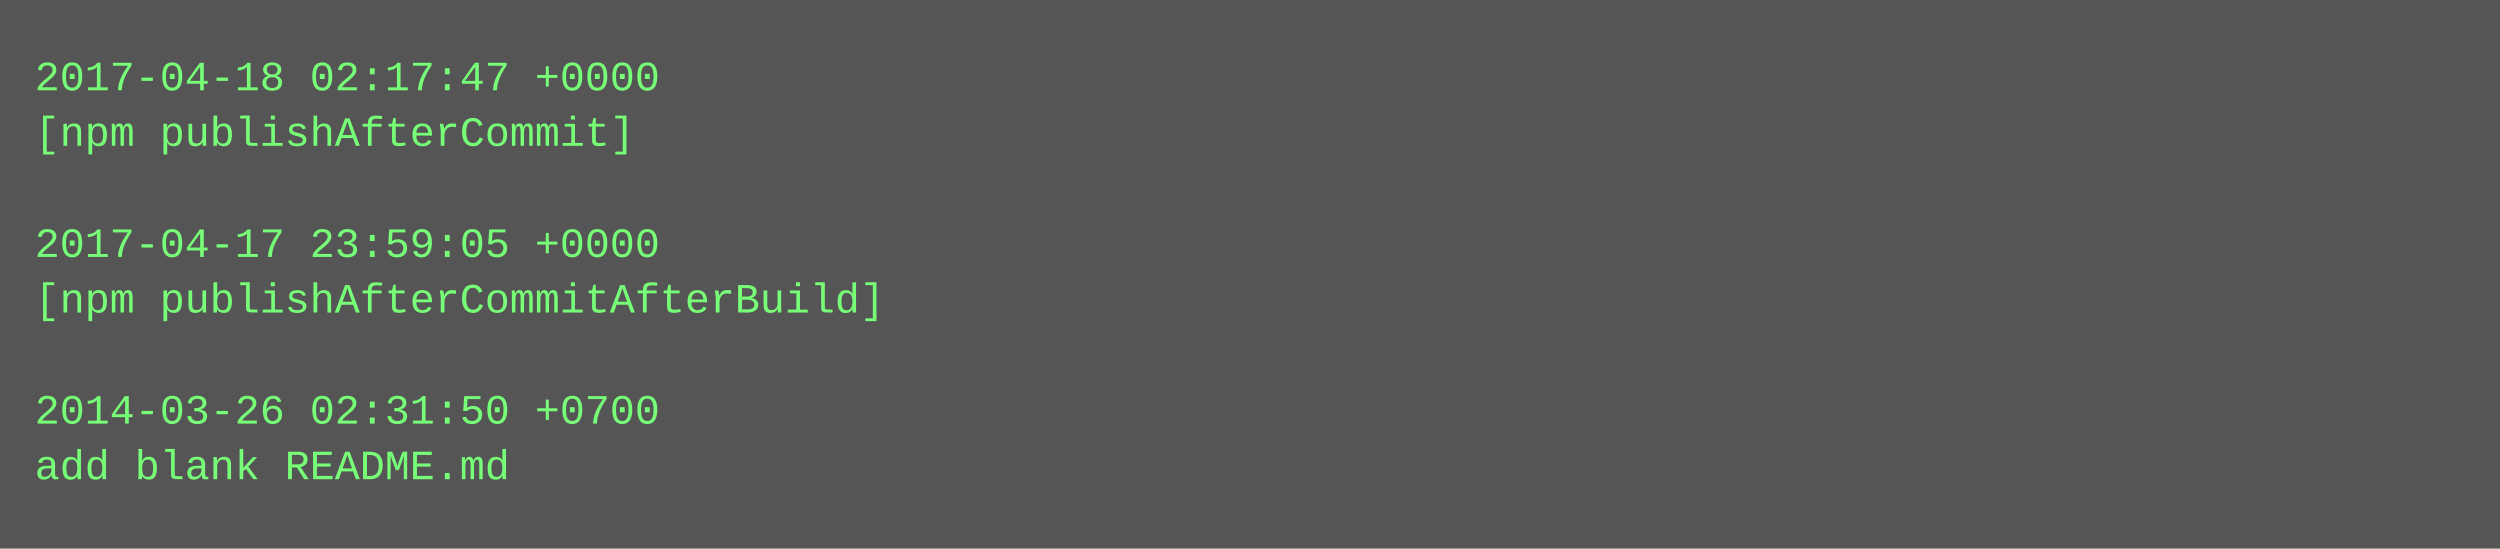
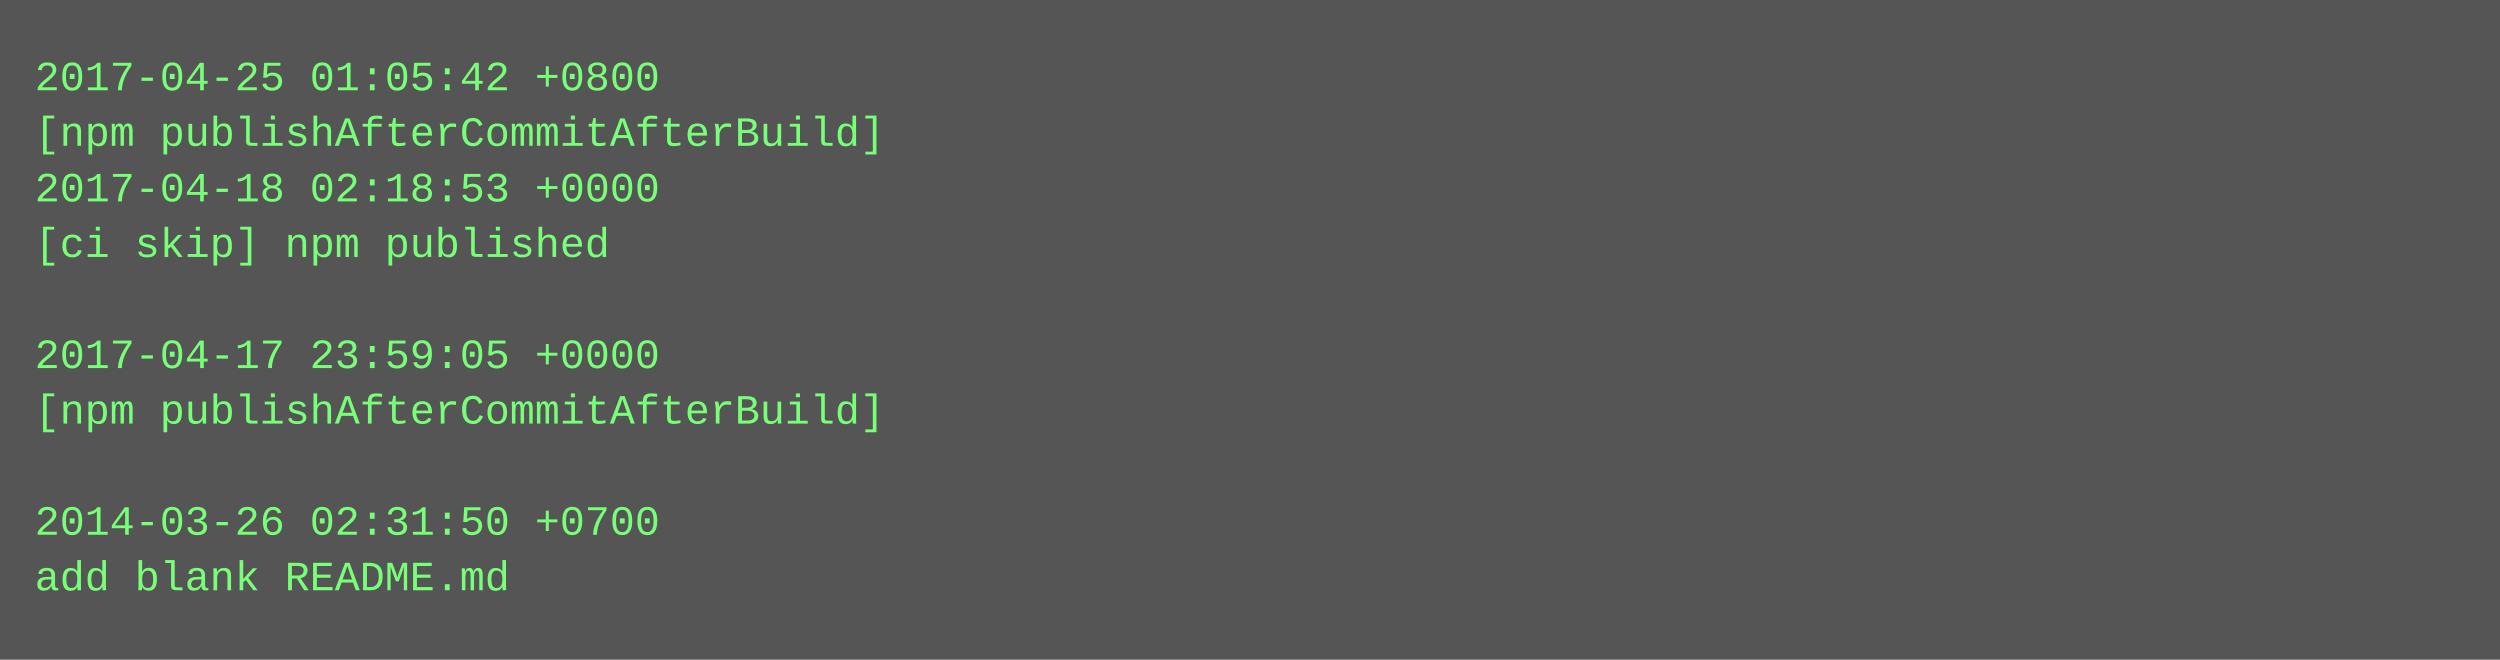
- <svg xmlns="http://www.w3.org/2000/svg" height="158" width="720">
-   <rect height="158" fill="#555" width="720" />
+ <svg xmlns="http://www.w3.org/2000/svg" height="190" width="720">
+   <rect height="190" fill="#555" width="720" />
  <text fill="#7f7" font-family="Courier New" font-size="12" xml:space="preserve">
-     <tspan x="10" y="26">2017-04-18 02:17:47 +0000</tspan>
-     <tspan x="10" y="42">[npm publishAfterCommit]</tspan>
-     <tspan x="10" y="58" />
-     <tspan x="10" y="74">2017-04-17 23:59:05 +0000</tspan>
-     <tspan x="10" y="90">[npm publishAfterCommitAfterBuild]</tspan>
-     <tspan x="10" y="106" />
-     <tspan x="10" y="122">2014-03-26 02:31:50 +0700</tspan>
-     <tspan x="10" y="138">add blank README.md</tspan>
+     <tspan x="10" y="26">2017-04-25 01:05:42 +0800</tspan>
+     <tspan x="10" y="42">[npm publishAfterCommitAfterBuild]</tspan>
+     <tspan x="10" y="58">2017-04-18 02:18:53 +0000</tspan>
+     <tspan x="10" y="74">[ci skip] npm published</tspan>
+     <tspan x="10" y="90" />
+     <tspan x="10" y="106">2017-04-17 23:59:05 +0000</tspan>
+     <tspan x="10" y="122">[npm publishAfterCommitAfterBuild]</tspan>
+     <tspan x="10" y="138" />
+     <tspan x="10" y="154">2014-03-26 02:31:50 +0700</tspan>
+     <tspan x="10" y="170">add blank README.md</tspan>
  </text>
</svg>
